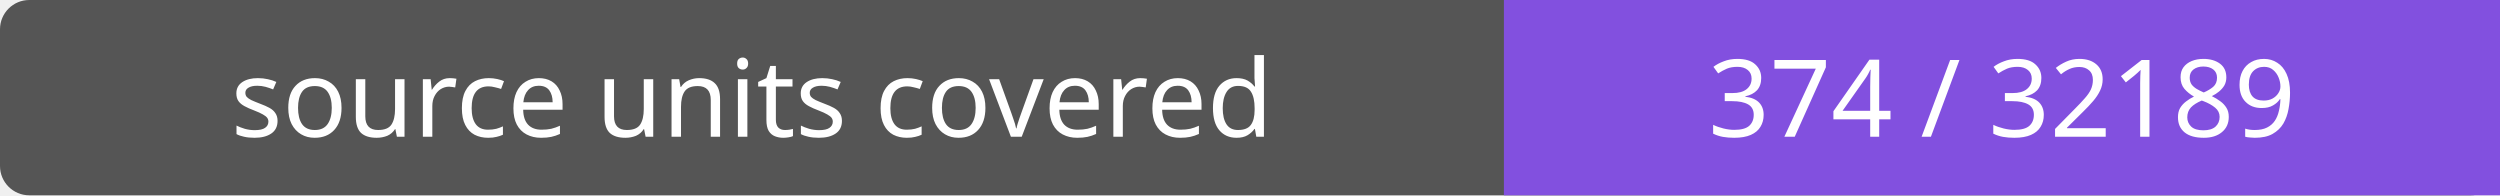
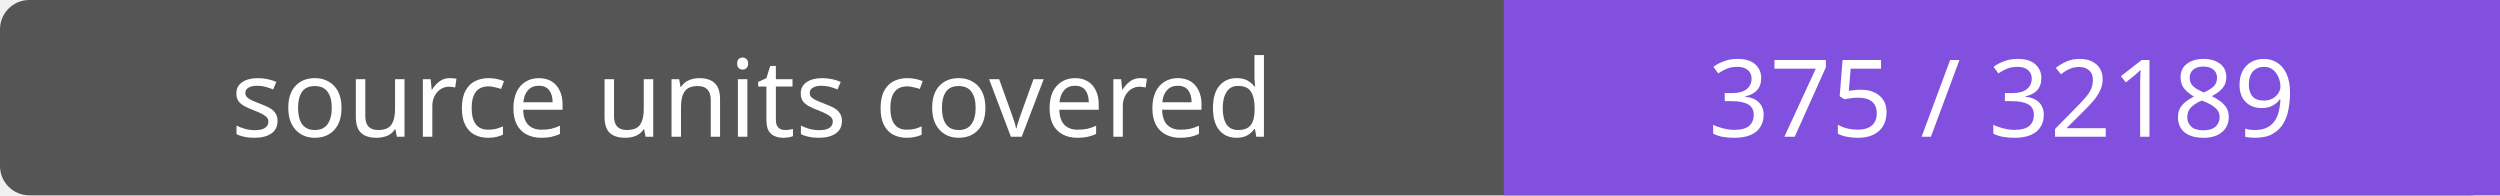
- <svg xmlns="http://www.w3.org/2000/svg" width="256" height="20" role="img" aria-label="source units covered: 374 / 32189">
+ <svg xmlns="http://www.w3.org/2000/svg" width="256" height="20" role="img" aria-label="source units covered: 375 / 32189">
  <rect width="256" height="20" rx="3" fill="#555" />
  <path fill="#8250df" d="M154 0h102v20H154z" />
  <g fill="#fff" text-anchor="middle" font-family="Verdana,sans-serif" font-size="11">
    <text x="77.0" y="14">source units covered</text>
-     <text x="205.0" y="14">374 / 32189</text>
+     <text x="205.0" y="14">375 / 32189</text>
  </g>
</svg>
